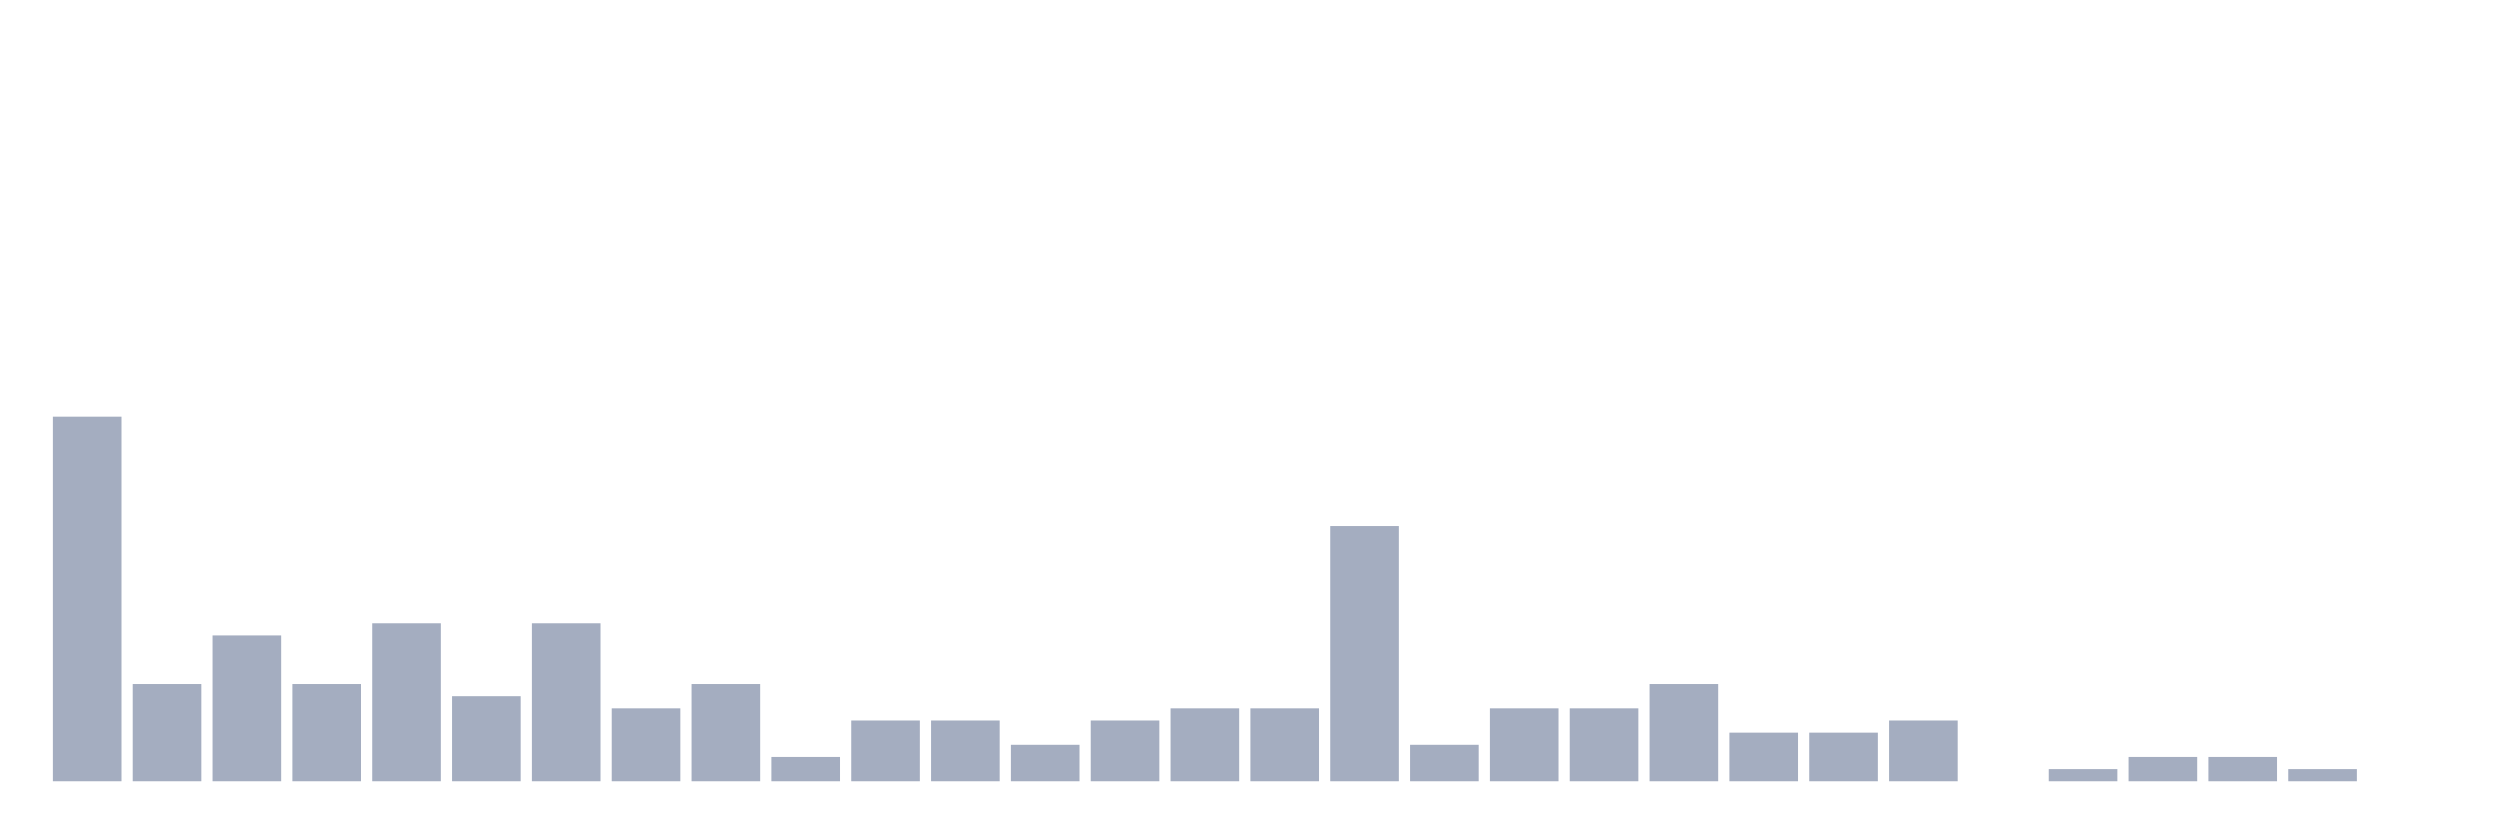
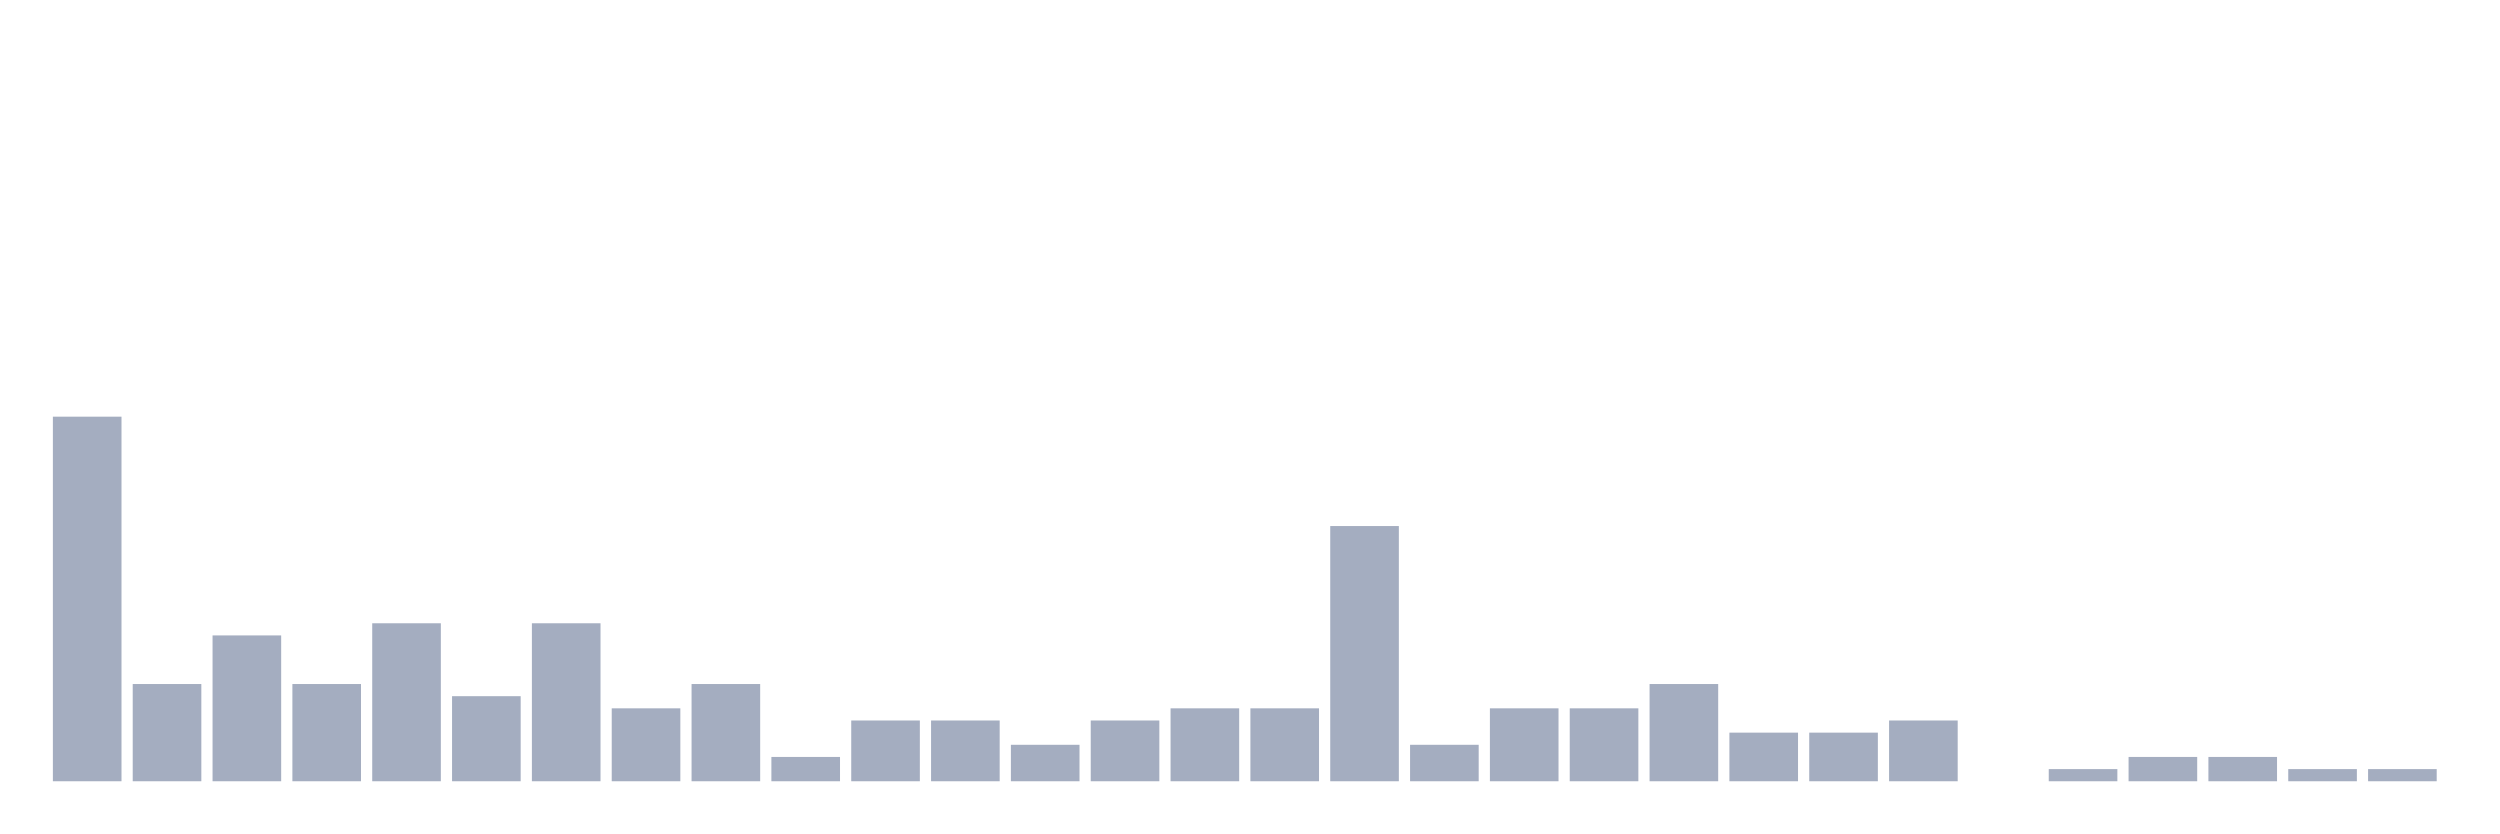
<svg xmlns="http://www.w3.org/2000/svg" viewBox="0 0 480 160">
  <g transform="translate(10,10)">
    <rect class="bar" x="0.153" width="13.175" y="70" height="70" fill="rgb(164,173,192)" />
    <rect class="bar" x="15.482" width="13.175" y="121.333" height="18.667" fill="rgb(164,173,192)" />
    <rect class="bar" x="30.81" width="13.175" y="112" height="28" fill="rgb(164,173,192)" />
    <rect class="bar" x="46.138" width="13.175" y="121.333" height="18.667" fill="rgb(164,173,192)" />
    <rect class="bar" x="61.466" width="13.175" y="109.667" height="30.333" fill="rgb(164,173,192)" />
    <rect class="bar" x="76.794" width="13.175" y="123.667" height="16.333" fill="rgb(164,173,192)" />
    <rect class="bar" x="92.123" width="13.175" y="109.667" height="30.333" fill="rgb(164,173,192)" />
    <rect class="bar" x="107.451" width="13.175" y="126" height="14" fill="rgb(164,173,192)" />
    <rect class="bar" x="122.779" width="13.175" y="121.333" height="18.667" fill="rgb(164,173,192)" />
    <rect class="bar" x="138.107" width="13.175" y="135.333" height="4.667" fill="rgb(164,173,192)" />
    <rect class="bar" x="153.436" width="13.175" y="128.333" height="11.667" fill="rgb(164,173,192)" />
    <rect class="bar" x="168.764" width="13.175" y="128.333" height="11.667" fill="rgb(164,173,192)" />
    <rect class="bar" x="184.092" width="13.175" y="133" height="7" fill="rgb(164,173,192)" />
    <rect class="bar" x="199.42" width="13.175" y="128.333" height="11.667" fill="rgb(164,173,192)" />
    <rect class="bar" x="214.748" width="13.175" y="126" height="14" fill="rgb(164,173,192)" />
    <rect class="bar" x="230.077" width="13.175" y="126" height="14" fill="rgb(164,173,192)" />
    <rect class="bar" x="245.405" width="13.175" y="91" height="49" fill="rgb(164,173,192)" />
    <rect class="bar" x="260.733" width="13.175" y="133" height="7" fill="rgb(164,173,192)" />
    <rect class="bar" x="276.061" width="13.175" y="126" height="14" fill="rgb(164,173,192)" />
    <rect class="bar" x="291.39" width="13.175" y="126" height="14" fill="rgb(164,173,192)" />
    <rect class="bar" x="306.718" width="13.175" y="121.333" height="18.667" fill="rgb(164,173,192)" />
    <rect class="bar" x="322.046" width="13.175" y="130.667" height="9.333" fill="rgb(164,173,192)" />
    <rect class="bar" x="337.374" width="13.175" y="130.667" height="9.333" fill="rgb(164,173,192)" />
    <rect class="bar" x="352.702" width="13.175" y="128.333" height="11.667" fill="rgb(164,173,192)" />
    <rect class="bar" x="368.031" width="13.175" y="140" height="0" fill="rgb(164,173,192)" />
    <rect class="bar" x="383.359" width="13.175" y="137.667" height="2.333" fill="rgb(164,173,192)" />
    <rect class="bar" x="398.687" width="13.175" y="135.333" height="4.667" fill="rgb(164,173,192)" />
    <rect class="bar" x="414.015" width="13.175" y="135.333" height="4.667" fill="rgb(164,173,192)" />
    <rect class="bar" x="429.344" width="13.175" y="137.667" height="2.333" fill="rgb(164,173,192)" />
-     <rect class="bar" x="444.672" width="13.175" y="140" height="0" fill="rgb(164,173,192)" />
+     <rect class="bar" x="444.672" width="13.175" y="137.667" height="2.333" fill="rgb(164,173,192)" />
  </g>
</svg>
